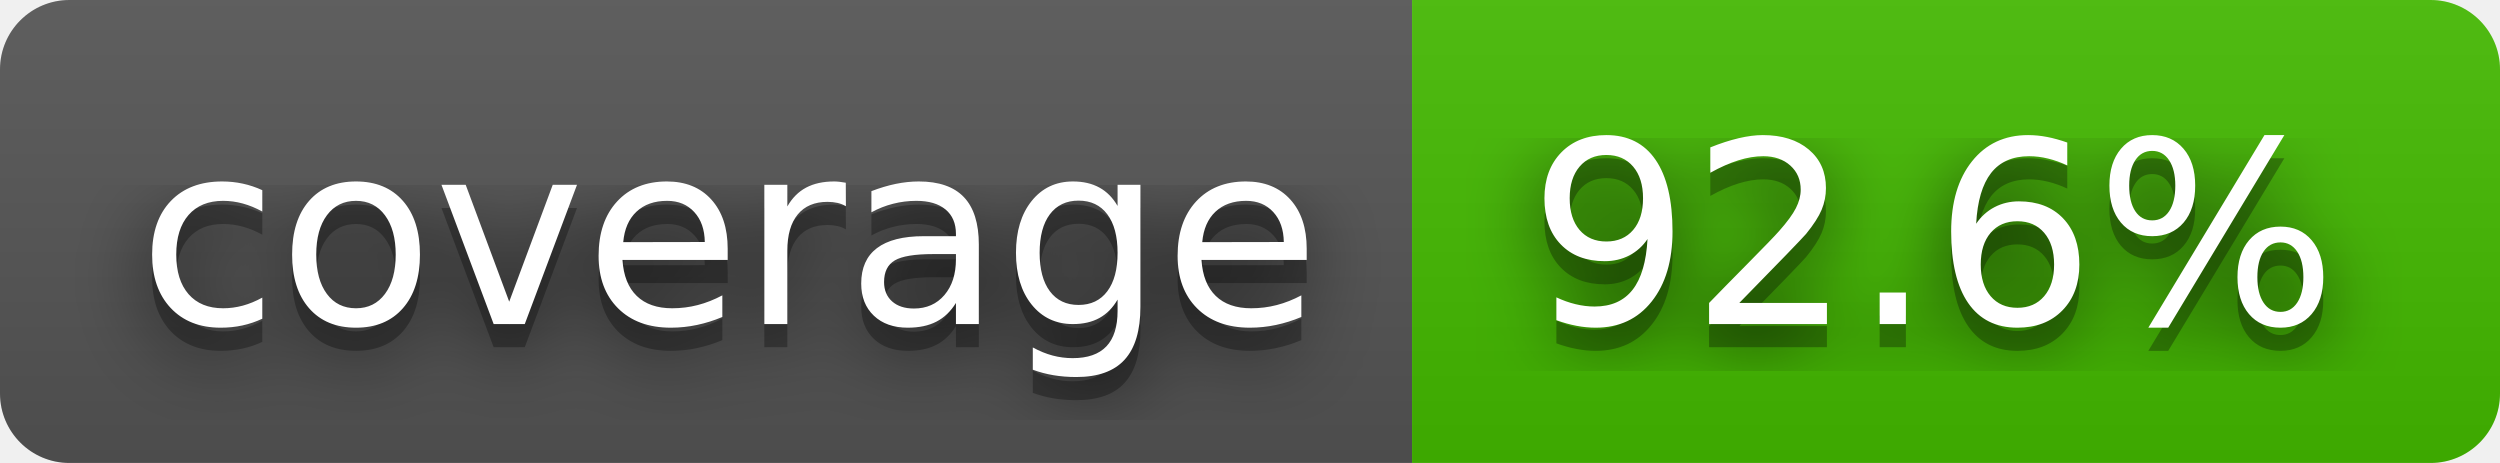
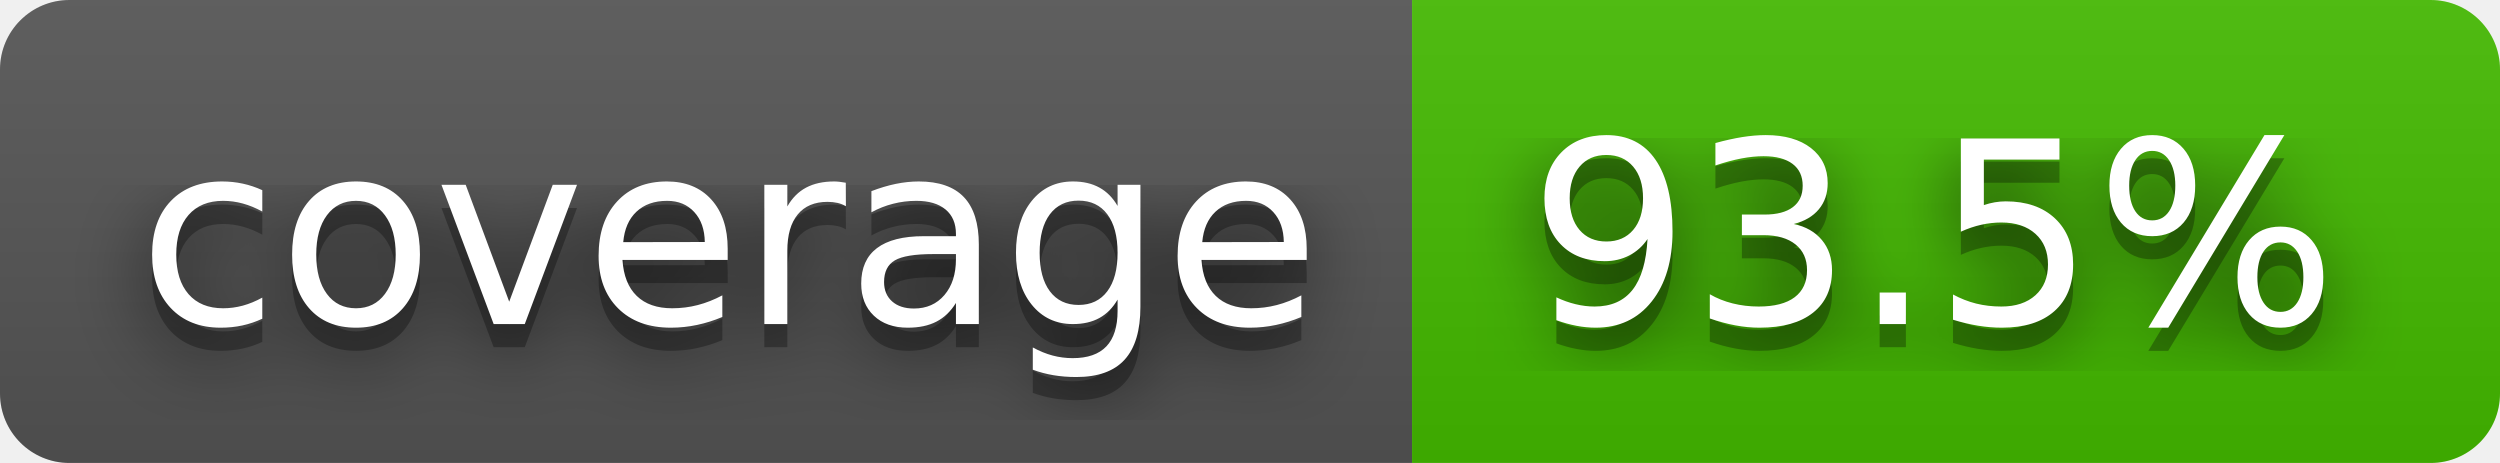
- <svg xmlns="http://www.w3.org/2000/svg" width="108" height="20" role="img" aria-label="coverage: 92.6%">
+ <svg xmlns="http://www.w3.org/2000/svg" width="108" height="20" role="img" aria-label="coverage: 93.5%">
  <filter id="blur">
    <feGaussianBlur stdDeviation="16" />
  </filter>
  <linearGradient id="s" x2="0" y2="100%">
    <stop offset="0" stop-color="#bbb" stop-opacity=".1" />
    <stop offset="1" stop-opacity=".1" />
  </linearGradient>
  <clipPath id="r">
    <rect width="108" height="20" rx="3" />
  </clipPath>
  <g clip-path="url(#r)">
    <rect width="61" height="20" fill="#555" />
    <rect x="61" width="47" height="20" fill="#4b0" />
    <rect width="108" height="20" fill="url(#s)" />
  </g>
  <g fill="#fff" text-anchor="middle" font-family="Verdana,Geneva,DejaVu Sans,sans-serif" text-rendering="geometricPrecision" font-size="110">
    <g transform="scale(.1)">
      <g aria-hidden="true" fill="#010101">
        <text x="315" y="150" fill-opacity=".8" filter="url(#blur)" textLength="510">coverage</text>
        <text x="315" y="150" fill-opacity=".3" textLength="510">coverage</text>
      </g>
      <text x="315" y="140" textLength="510">coverage</text>
    </g>
    <g transform="scale(.1)">
      <g aria-hidden="true" fill="#010101">
-         <text x="835" y="150" fill-opacity=".8" filter="url(#blur)" textLength="370">92.6%</text>
-         <text x="835" y="150" fill-opacity=".3" textLength="370">92.6%</text>
+         <text x="835" y="150" fill-opacity=".8" filter="url(#blur)" textLength="370">93.5%</text>
+         <text x="835" y="150" fill-opacity=".3" textLength="370">93.5%</text>
      </g>
-       <text x="835" y="140" textLength="370">92.6%</text>
+       <text x="835" y="140" textLength="370">93.5%</text>
    </g>
  </g>
</svg>
